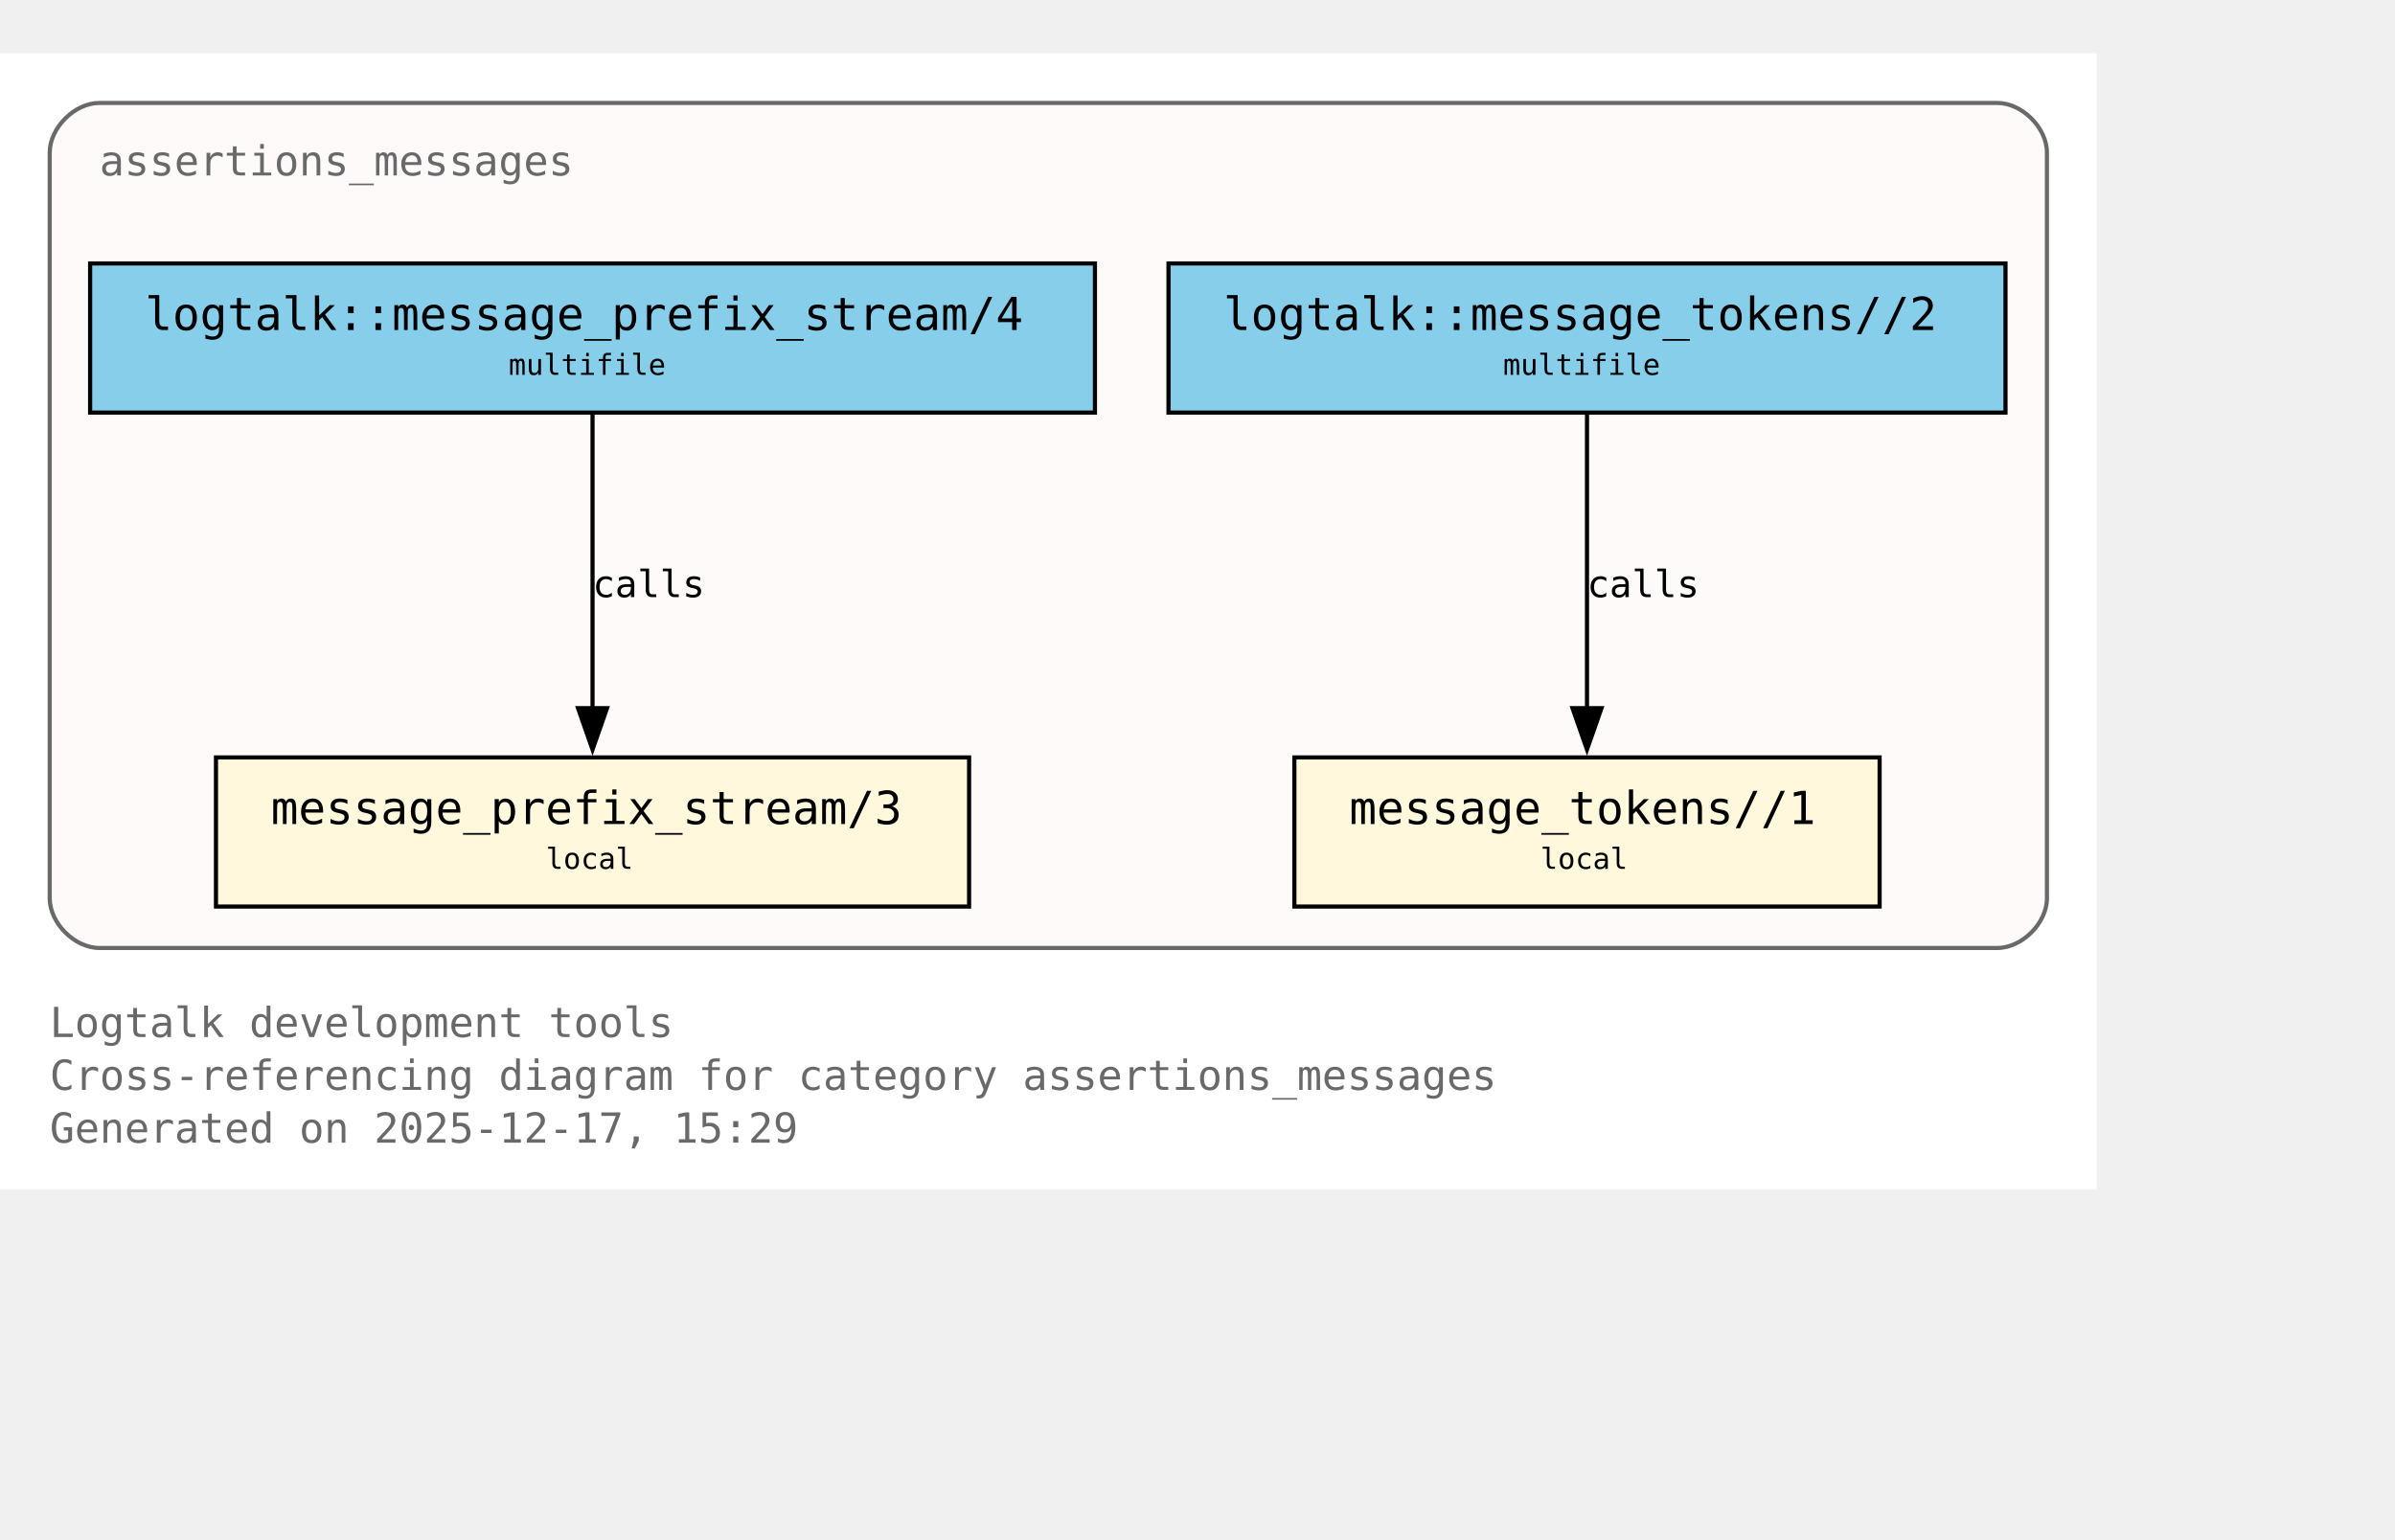
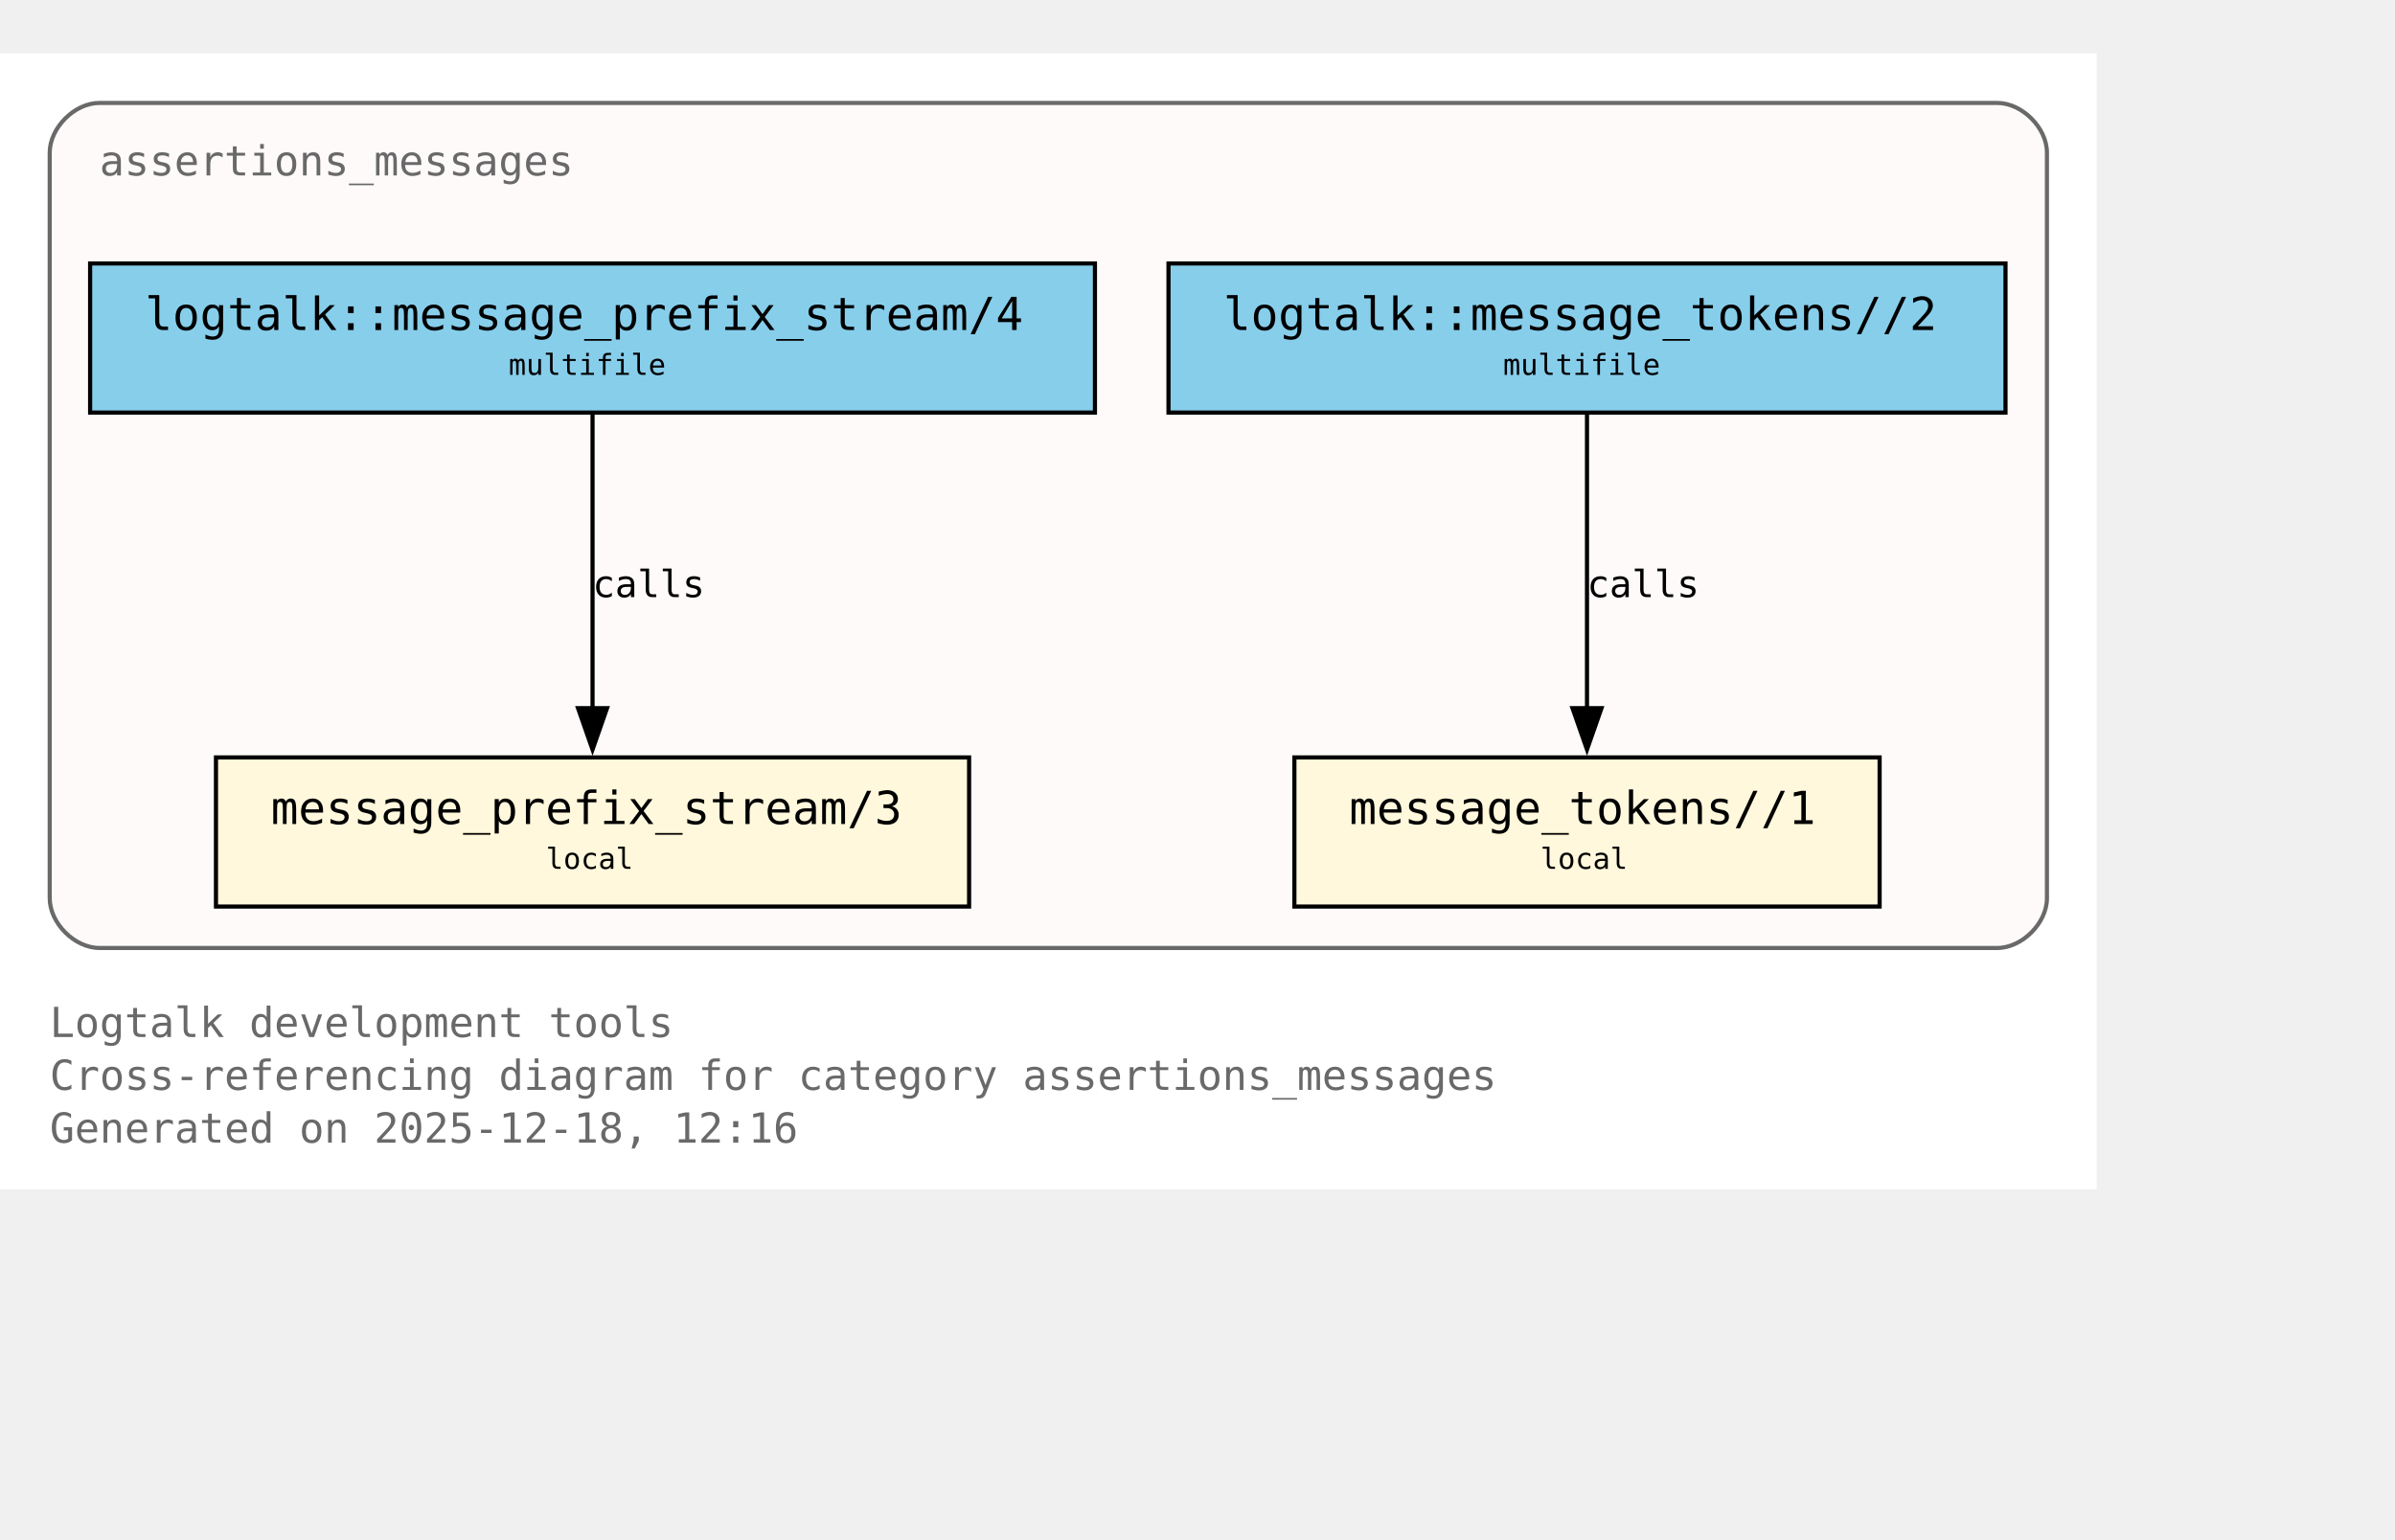
<svg xmlns="http://www.w3.org/2000/svg" xmlns:xlink="http://www.w3.org/1999/xlink" width="650pt" height="418pt" viewBox="72.00 72.00 578.00 346.00">
  <g id="graph0" class="graph" transform="scale(1 1) rotate(0) translate(76 342.25)">
    <polygon fill="white" stroke="none" points="-4,4 -4,-270.25 502,-270.25 502,4 -4,4" />
    <text xml:space="preserve" text-anchor="start" x="8" y="-32.75" font-family="Monospace" font-size="10.00" fill="dimgray">Logtalk development tools</text>
    <text xml:space="preserve" text-anchor="start" x="8" y="-20" font-family="Monospace" font-size="10.00" fill="dimgray">Cross-referencing diagram for category assertions_messages</text>
-     <text xml:space="preserve" text-anchor="start" x="8" y="-7.25" font-family="Monospace" font-size="10.00" fill="dimgray">Generated on 2025-12-17, 15:29</text>
+     <text xml:space="preserve" text-anchor="start" x="8" y="-7.25" font-family="Monospace" font-size="10.00" fill="dimgray">Generated on 2025-12-18, 12:16</text>
    <g id="clust1" class="cluster">
      <g id="a_clust1">
        <a xlink:title="assertions_messages">
          <path fill="snow" stroke="dimgray" d="M20,-54.25C20,-54.25 478,-54.25 478,-54.25 484,-54.25 490,-60.25 490,-66.25 490,-66.25 490,-246.25 490,-246.25 490,-252.25 484,-258.25 478,-258.25 478,-258.25 20,-258.25 20,-258.25 14,-258.25 8,-252.25 8,-246.25 8,-246.25 8,-66.25 8,-66.25 8,-60.25 14,-54.25 20,-54.25" />
          <g id="a_clust1_0">
-             <a xlink:href="https://github.com/LogtalkDotOrg/logtalk3/tree/94169fc45595f9bca0baad2cad8715de57c77483/tools/assertions/assertions_messages.lgt#L22" xlink:title="https://github.com/LogtalkDotOrg/logtalk3/tree/94169fc45595f9bca0baad2cad8715de57c77483/tools/assertions/assertions_messages.lgt#L22">
+             <a xlink:href="https://github.com/LogtalkDotOrg/logtalk3/tree/58eaa72f884b462269f997d95323f0df1d067529/tools/assertions/assertions_messages.lgt#L22" xlink:title="https://github.com/LogtalkDotOrg/logtalk3/tree/58eaa72f884b462269f997d95323f0df1d067529/tools/assertions/assertions_messages.lgt#L22">
              <text xml:space="preserve" text-anchor="start" x="20" y="-240.75" font-family="Monospace" font-size="10.00" fill="dimgray">assertions_messages</text>
            </a>
          </g>
        </a>
      </g>
    </g>
    <g id="node1" class="node">
      <polygon fill="cornsilk" stroke="black" points="229.88,-100.25 48.12,-100.25 48.12,-64.25 229.88,-64.25 229.88,-100.25" />
      <text xml:space="preserve" text-anchor="start" x="56.12" y="-84.95" font-family="Monospace" font-size="9.00"> </text>
      <g id="a_node1_1">
-         <a xlink:href="https://github.com/LogtalkDotOrg/logtalk3/tree/94169fc45595f9bca0baad2cad8715de57c77483/tools/assertions/assertions_messages.lgt#L42" xlink:title="https://github.com/LogtalkDotOrg/logtalk3/tree/94169fc45595f9bca0baad2cad8715de57c77483/tools/assertions/assertions_messages.lgt#L42">
+         <a xlink:href="https://github.com/LogtalkDotOrg/logtalk3/tree/58eaa72f884b462269f997d95323f0df1d067529/tools/assertions/assertions_messages.lgt#L42" xlink:title="https://github.com/LogtalkDotOrg/logtalk3/tree/58eaa72f884b462269f997d95323f0df1d067529/tools/assertions/assertions_messages.lgt#L42">
          <text xml:space="preserve" text-anchor="start" x="61.38" y="-84.17" font-family="Monospace" font-size="11.00">message_prefix_stream/3</text>
        </a>
      </g>
      <text xml:space="preserve" text-anchor="start" x="216.62" y="-84.95" font-family="Monospace" font-size="9.00"> </text>
      <text xml:space="preserve" text-anchor="start" x="56.12" y="-72.58" font-family="Monospace" font-size="9.00"> </text>
      <text xml:space="preserve" text-anchor="start" x="127.75" y="-73.35" font-family="Monospace" font-size="7.00">local</text>
      <text xml:space="preserve" text-anchor="start" x="216.62" y="-72.58" font-family="Monospace" font-size="9.00"> </text>
    </g>
    <g id="node2" class="node">
      <polygon fill="cornsilk" stroke="black" points="449.62,-100.25 308.38,-100.25 308.38,-64.25 449.62,-64.25 449.62,-100.25" />
      <text xml:space="preserve" text-anchor="start" x="316.38" y="-84.95" font-family="Monospace" font-size="9.00"> </text>
      <g id="a_node2_2">
-         <a xlink:href="https://github.com/LogtalkDotOrg/logtalk3/tree/94169fc45595f9bca0baad2cad8715de57c77483/tools/assertions/assertions_messages.lgt#L53" xlink:title="https://github.com/LogtalkDotOrg/logtalk3/tree/94169fc45595f9bca0baad2cad8715de57c77483/tools/assertions/assertions_messages.lgt#L53">
+         <a xlink:href="https://github.com/LogtalkDotOrg/logtalk3/tree/58eaa72f884b462269f997d95323f0df1d067529/tools/assertions/assertions_messages.lgt#L53" xlink:title="https://github.com/LogtalkDotOrg/logtalk3/tree/58eaa72f884b462269f997d95323f0df1d067529/tools/assertions/assertions_messages.lgt#L53">
          <text xml:space="preserve" text-anchor="start" x="321.62" y="-84.17" font-family="Monospace" font-size="11.00">message_tokens//1</text>
        </a>
      </g>
      <text xml:space="preserve" text-anchor="start" x="436.38" y="-84.95" font-family="Monospace" font-size="9.00"> </text>
      <text xml:space="preserve" text-anchor="start" x="316.38" y="-72.58" font-family="Monospace" font-size="9.00"> </text>
      <text xml:space="preserve" text-anchor="start" x="367.75" y="-73.35" font-family="Monospace" font-size="7.00">local</text>
      <text xml:space="preserve" text-anchor="start" x="436.38" y="-72.58" font-family="Monospace" font-size="9.00"> </text>
    </g>
    <g id="node3" class="node">
      <polygon fill="skyblue" stroke="black" points="260.25,-219.5 17.75,-219.5 17.75,-183.5 260.25,-183.5 260.25,-219.5" />
      <text xml:space="preserve" text-anchor="start" x="25.75" y="-204.2" font-family="Monospace" font-size="9.00"> </text>
      <g id="a_node3_3">
-         <a xlink:href="https://github.com/LogtalkDotOrg/logtalk3/tree/94169fc45595f9bca0baad2cad8715de57c77483/tools/assertions/assertions_messages.lgt#L38" xlink:title="https://github.com/LogtalkDotOrg/logtalk3/tree/94169fc45595f9bca0baad2cad8715de57c77483/tools/assertions/assertions_messages.lgt#L38">
+         <a xlink:href="https://github.com/LogtalkDotOrg/logtalk3/tree/58eaa72f884b462269f997d95323f0df1d067529/tools/assertions/assertions_messages.lgt#L38" xlink:title="https://github.com/LogtalkDotOrg/logtalk3/tree/58eaa72f884b462269f997d95323f0df1d067529/tools/assertions/assertions_messages.lgt#L38">
          <text xml:space="preserve" text-anchor="start" x="31" y="-203.43" font-family="Monospace" font-size="11.00">logtalk::message_prefix_stream/4</text>
        </a>
      </g>
      <text xml:space="preserve" text-anchor="start" x="247" y="-204.2" font-family="Monospace" font-size="9.00"> </text>
      <text xml:space="preserve" text-anchor="start" x="25.75" y="-191.82" font-family="Monospace" font-size="9.00"> </text>
      <text xml:space="preserve" text-anchor="start" x="118.75" y="-192.6" font-family="Monospace" font-size="7.00">multifile</text>
      <text xml:space="preserve" text-anchor="start" x="247" y="-191.82" font-family="Monospace" font-size="9.00"> </text>
    </g>
    <g id="edge1" class="edge">
      <g id="a_edge1">
-         <a xlink:href="https://github.com/LogtalkDotOrg/logtalk3/tree/94169fc45595f9bca0baad2cad8715de57c77483/tools/assertions/assertions_messages.lgt#L38" xlink:title="calls">
+         <a xlink:href="https://github.com/LogtalkDotOrg/logtalk3/tree/58eaa72f884b462269f997d95323f0df1d067529/tools/assertions/assertions_messages.lgt#L38" xlink:title="calls">
          <path fill="none" stroke="black" d="M139,-183.2C139,-164.5 139,-134.37 139,-112.08" />
          <polygon fill="black" stroke="black" points="142.5,-112.14 139,-102.14 135.5,-112.14 142.5,-112.14" />
        </a>
      </g>
      <g id="a_edge1-label">
-         <a xlink:href="https://github.com/LogtalkDotOrg/logtalk3/tree/94169fc45595f9bca0baad2cad8715de57c77483/tools/assertions/assertions_messages.lgt#L38" xlink:title="https://github.com/LogtalkDotOrg/logtalk3/tree/94169fc45595f9bca0baad2cad8715de57c77483/tools/assertions/assertions_messages.lgt#L38">
+         <a xlink:href="https://github.com/LogtalkDotOrg/logtalk3/tree/58eaa72f884b462269f997d95323f0df1d067529/tools/assertions/assertions_messages.lgt#L38" xlink:title="https://github.com/LogtalkDotOrg/logtalk3/tree/58eaa72f884b462269f997d95323f0df1d067529/tools/assertions/assertions_messages.lgt#L38">
          <text xml:space="preserve" text-anchor="start" x="139" y="-138.95" font-family="Monospace" font-size="9.00">calls</text>
        </a>
      </g>
    </g>
    <g id="node4" class="node">
      <polygon fill="skyblue" stroke="black" points="480,-219.5 278,-219.5 278,-183.5 480,-183.5 480,-219.5" />
      <text xml:space="preserve" text-anchor="start" x="286" y="-204.2" font-family="Monospace" font-size="9.00"> </text>
      <g id="a_node4_4">
-         <a xlink:href="https://github.com/LogtalkDotOrg/logtalk3/tree/94169fc45595f9bca0baad2cad8715de57c77483/tools/assertions/assertions_messages.lgt#L49" xlink:title="https://github.com/LogtalkDotOrg/logtalk3/tree/94169fc45595f9bca0baad2cad8715de57c77483/tools/assertions/assertions_messages.lgt#L49">
+         <a xlink:href="https://github.com/LogtalkDotOrg/logtalk3/tree/58eaa72f884b462269f997d95323f0df1d067529/tools/assertions/assertions_messages.lgt#L49" xlink:title="https://github.com/LogtalkDotOrg/logtalk3/tree/58eaa72f884b462269f997d95323f0df1d067529/tools/assertions/assertions_messages.lgt#L49">
          <text xml:space="preserve" text-anchor="start" x="291.25" y="-203.43" font-family="Monospace" font-size="11.00">logtalk::message_tokens//2</text>
        </a>
      </g>
      <text xml:space="preserve" text-anchor="start" x="466.75" y="-204.2" font-family="Monospace" font-size="9.00"> </text>
      <text xml:space="preserve" text-anchor="start" x="286" y="-191.82" font-family="Monospace" font-size="9.00"> </text>
      <text xml:space="preserve" text-anchor="start" x="358.75" y="-192.6" font-family="Monospace" font-size="7.00">multifile</text>
      <text xml:space="preserve" text-anchor="start" x="466.75" y="-191.82" font-family="Monospace" font-size="9.00"> </text>
    </g>
    <g id="edge2" class="edge">
      <g id="a_edge2">
-         <a xlink:href="https://github.com/LogtalkDotOrg/logtalk3/tree/94169fc45595f9bca0baad2cad8715de57c77483/tools/assertions/assertions_messages.lgt#L49" xlink:title="calls">
+         <a xlink:href="https://github.com/LogtalkDotOrg/logtalk3/tree/58eaa72f884b462269f997d95323f0df1d067529/tools/assertions/assertions_messages.lgt#L49" xlink:title="calls">
          <path fill="none" stroke="black" d="M379,-183.2C379,-164.5 379,-134.37 379,-112.08" />
          <polygon fill="black" stroke="black" points="382.5,-112.14 379,-102.14 375.5,-112.14 382.5,-112.14" />
        </a>
      </g>
      <g id="a_edge2-label">
-         <a xlink:href="https://github.com/LogtalkDotOrg/logtalk3/tree/94169fc45595f9bca0baad2cad8715de57c77483/tools/assertions/assertions_messages.lgt#L49" xlink:title="https://github.com/LogtalkDotOrg/logtalk3/tree/94169fc45595f9bca0baad2cad8715de57c77483/tools/assertions/assertions_messages.lgt#L49">
+         <a xlink:href="https://github.com/LogtalkDotOrg/logtalk3/tree/58eaa72f884b462269f997d95323f0df1d067529/tools/assertions/assertions_messages.lgt#L49" xlink:title="https://github.com/LogtalkDotOrg/logtalk3/tree/58eaa72f884b462269f997d95323f0df1d067529/tools/assertions/assertions_messages.lgt#L49">
          <text xml:space="preserve" text-anchor="start" x="379" y="-138.95" font-family="Monospace" font-size="9.00">calls</text>
        </a>
      </g>
    </g>
  </g>
</svg>
